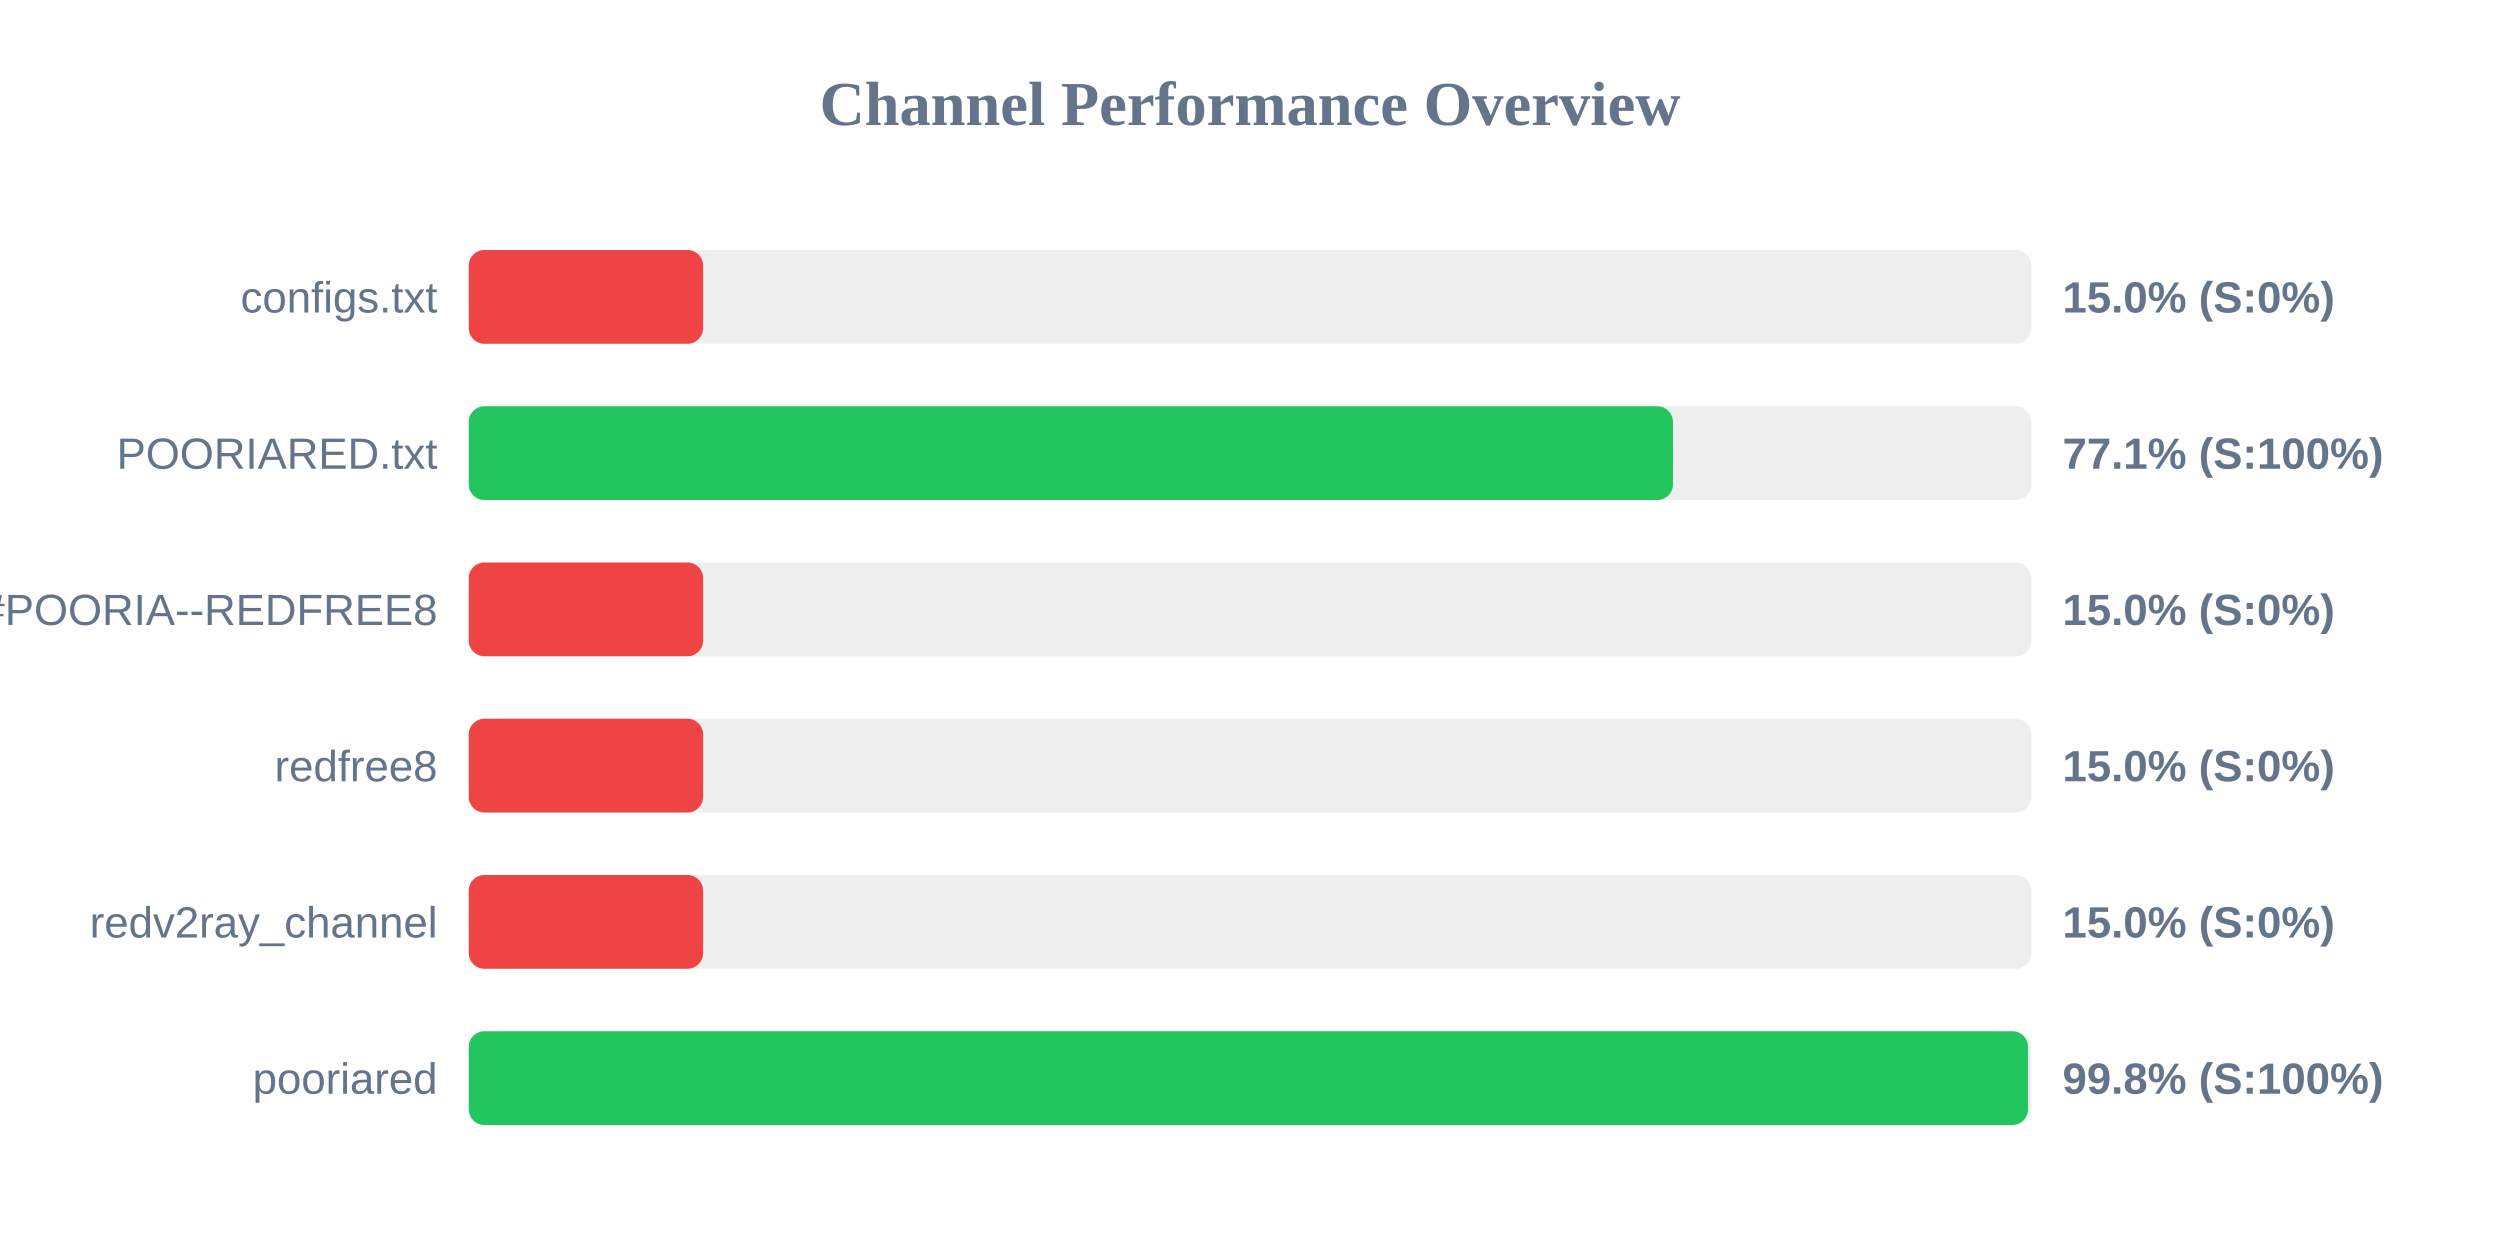
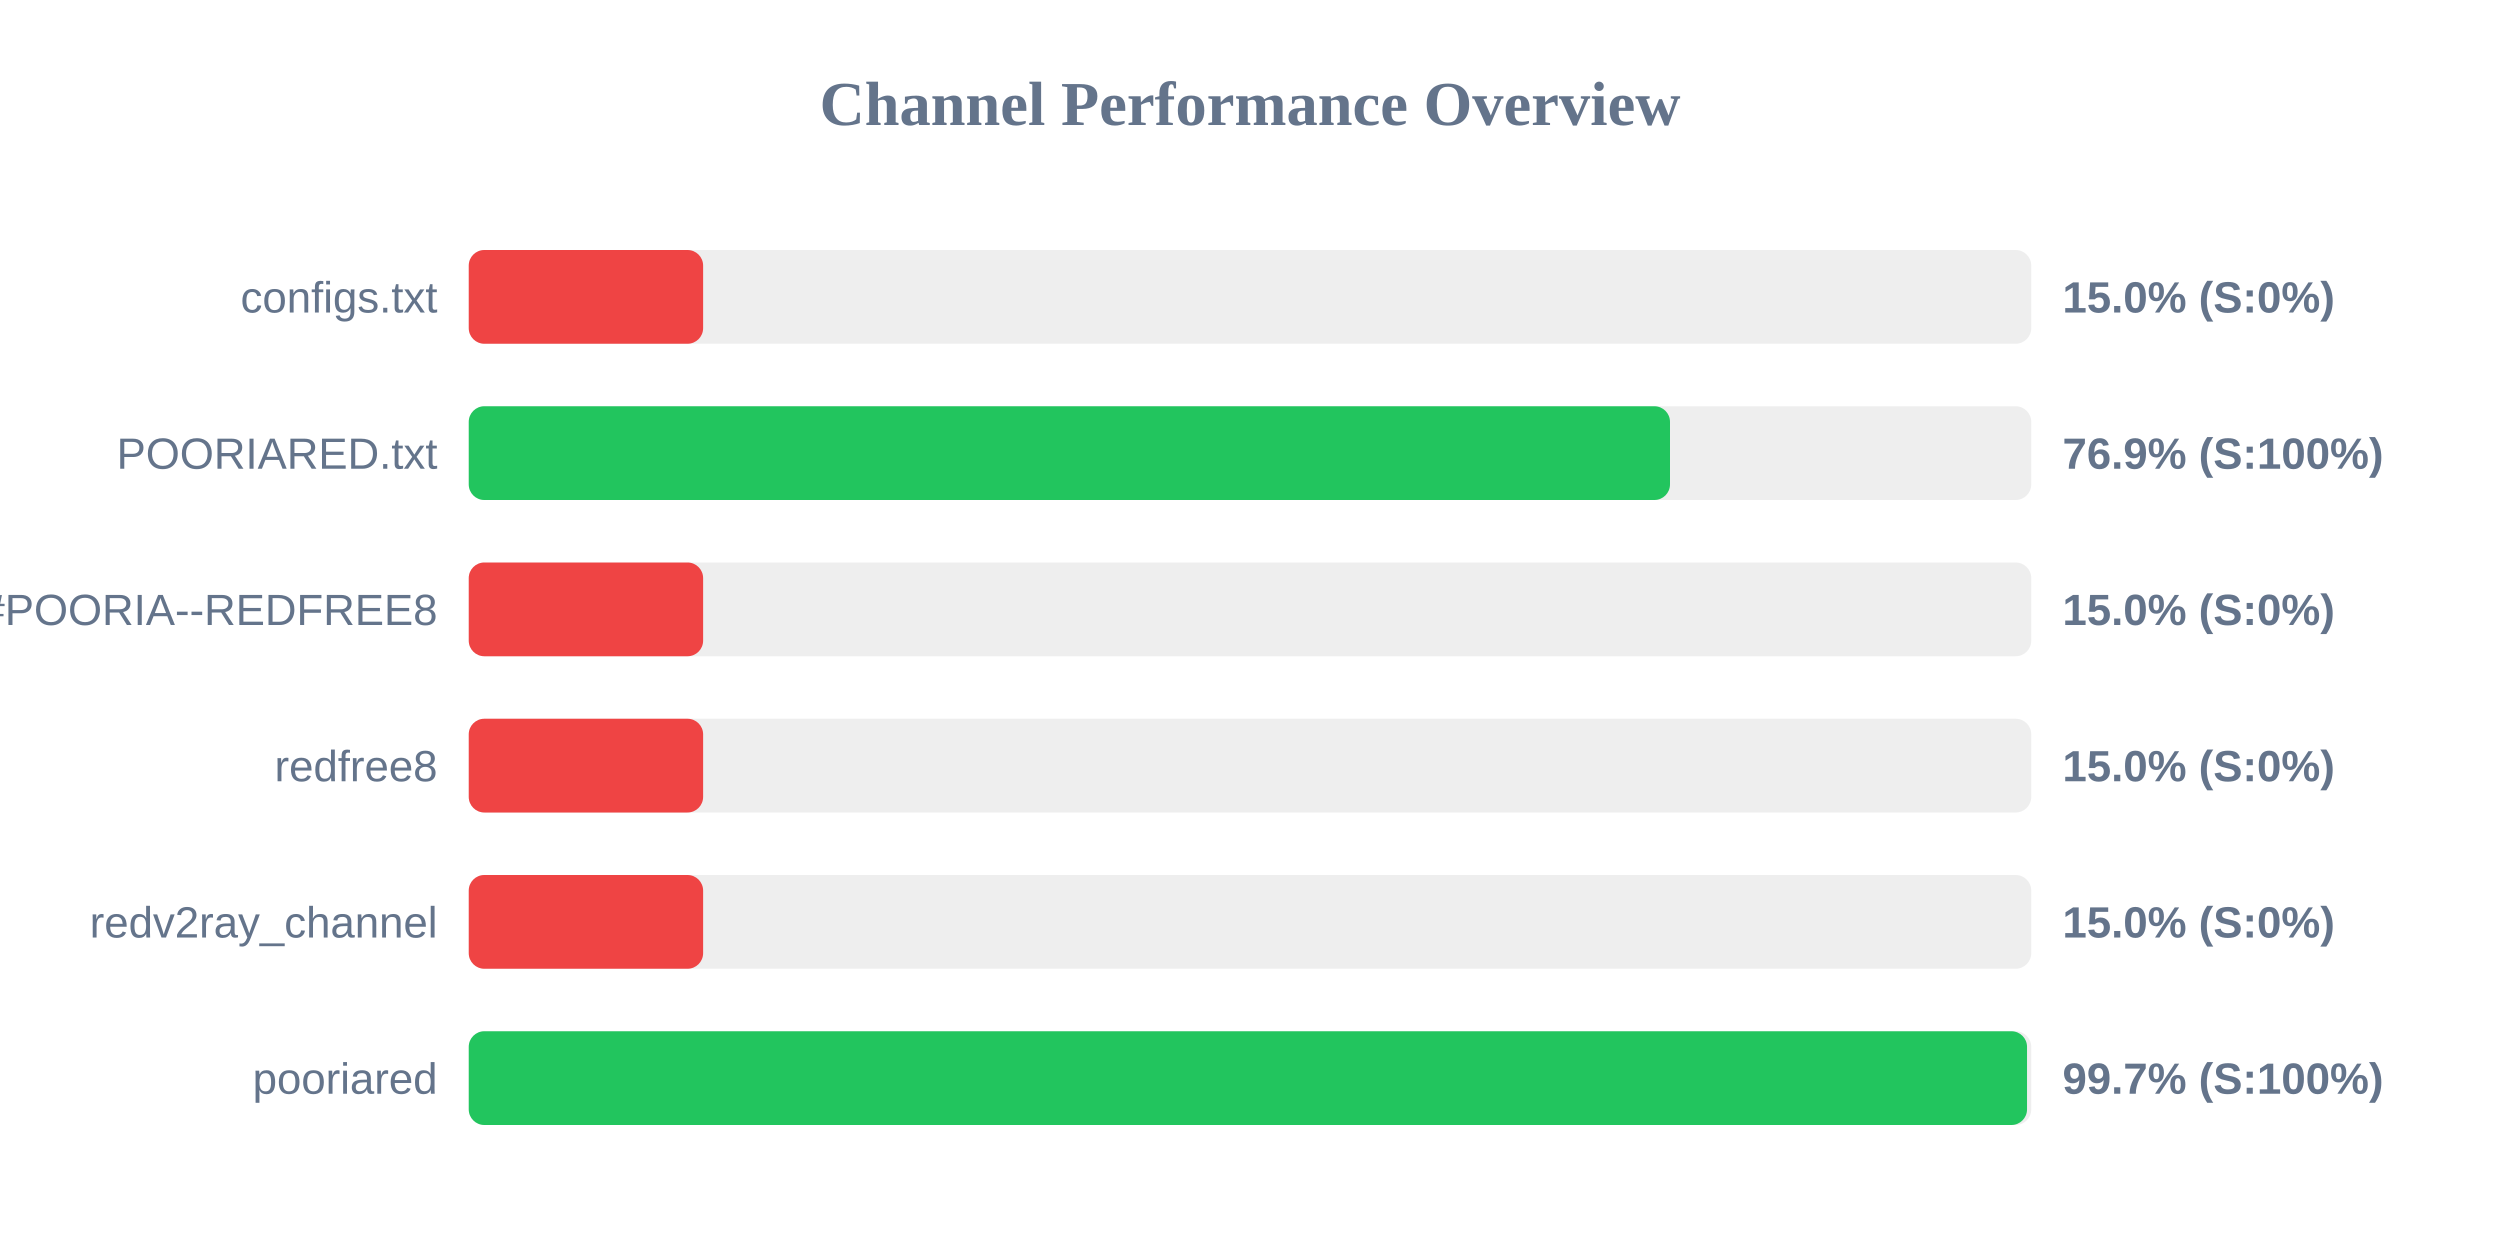
<svg xmlns="http://www.w3.org/2000/svg" width="800" height="400" version="1.1">
  <style>
        .row { font: 14px Arial; fill: #64748b; }
        .score { font: bold 14px Arial; fill: #64748b; }
    </style>
  <text x="400" y="40" text-anchor="middle" font-size="20px" font-weight="bold" fill="#64748b">Channel Performance Overview</text>
  <rect x="150" y="80" width="500" height="30" fill="#eee" rx="5" />
  <rect x="150" y="80" width="75.0" height="30" fill="#ef4444" rx="5" />
  <text x="140" y="100" text-anchor="end" class="row">configs.txt</text>
  <text x="660" y="100" text-anchor="start" class="score">15.0% (S:0%)</text>
  <rect x="150" y="130" width="500" height="30" fill="#eee" rx="5" />
-   <rect x="150" y="130" width="385.35" height="30" fill="#22c55e" rx="5" />
+   <rect x="150" y="130" width="384.4" height="30" fill="#22c55e" rx="5" />
  <text x="140" y="150" text-anchor="end" class="row">POORIARED.txt</text>
-   <text x="660" y="150" text-anchor="start" class="score">77.1% (S:100%)</text>
+   <text x="660" y="150" text-anchor="start" class="score">76.9% (S:100%)</text>
  <rect x="150" y="180" width="500" height="30" fill="#eee" rx="5" />
  <rect x="150" y="180" width="75.0" height="30" fill="#ef4444" rx="5" />
  <text x="140" y="200" text-anchor="end" class="row">POORIA--REDFREE8.txt#POORIA--REDFREE8</text>
  <text x="660" y="200" text-anchor="start" class="score">15.0% (S:0%)</text>
  <rect x="150" y="230" width="500" height="30" fill="#eee" rx="5" />
  <rect x="150" y="230" width="75.0" height="30" fill="#ef4444" rx="5" />
  <text x="140" y="250" text-anchor="end" class="row">redfree8</text>
  <text x="660" y="250" text-anchor="start" class="score">15.0% (S:0%)</text>
  <rect x="150" y="280" width="500" height="30" fill="#eee" rx="5" />
  <rect x="150" y="280" width="75.0" height="30" fill="#ef4444" rx="5" />
  <text x="140" y="300" text-anchor="end" class="row">redv2ray_channel</text>
  <text x="660" y="300" text-anchor="start" class="score">15.0% (S:0%)</text>
  <rect x="150" y="330" width="500" height="30" fill="#eee" rx="5" />
-   <rect x="150" y="330" width="498.95" height="30" fill="#22c55e" rx="5" />
+   <rect x="150" y="330" width="498.65" height="30" fill="#22c55e" rx="5" />
  <text x="140" y="350" text-anchor="end" class="row">pooriared</text>
-   <text x="660" y="350" text-anchor="start" class="score">99.8% (S:100%)</text>
+   <text x="660" y="350" text-anchor="start" class="score">99.7% (S:100%)</text>
</svg>
